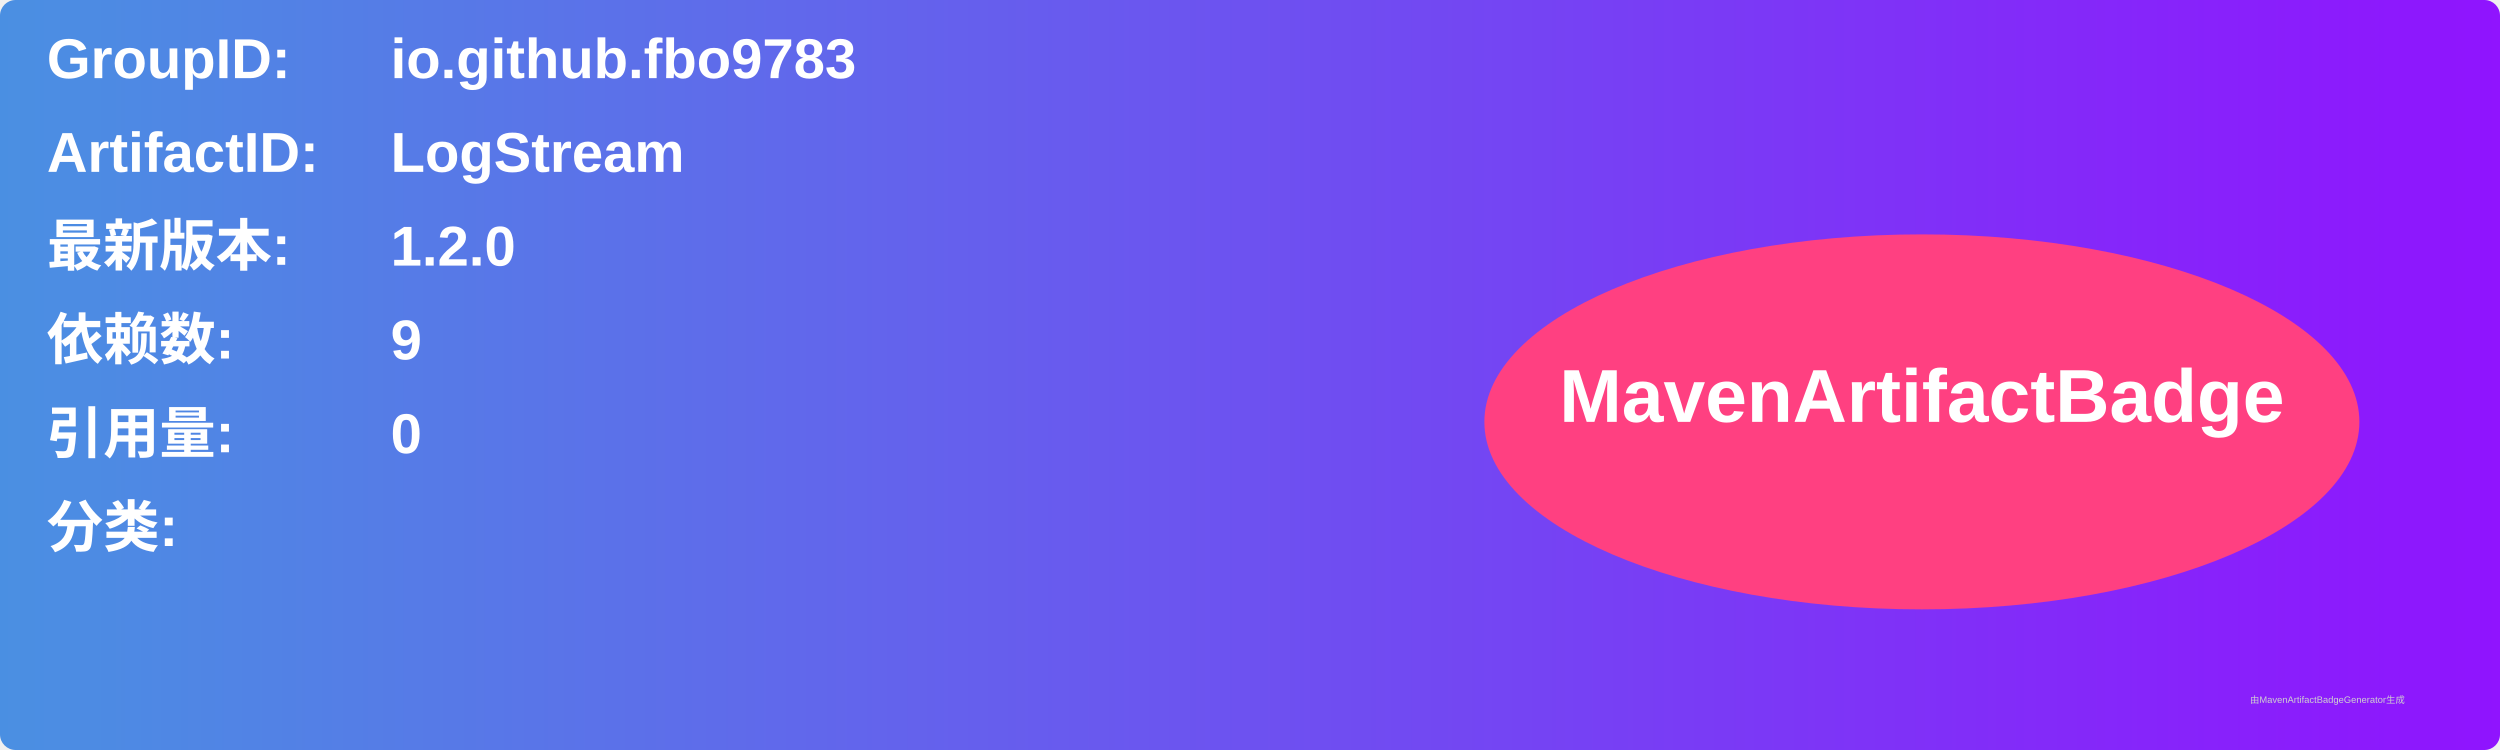
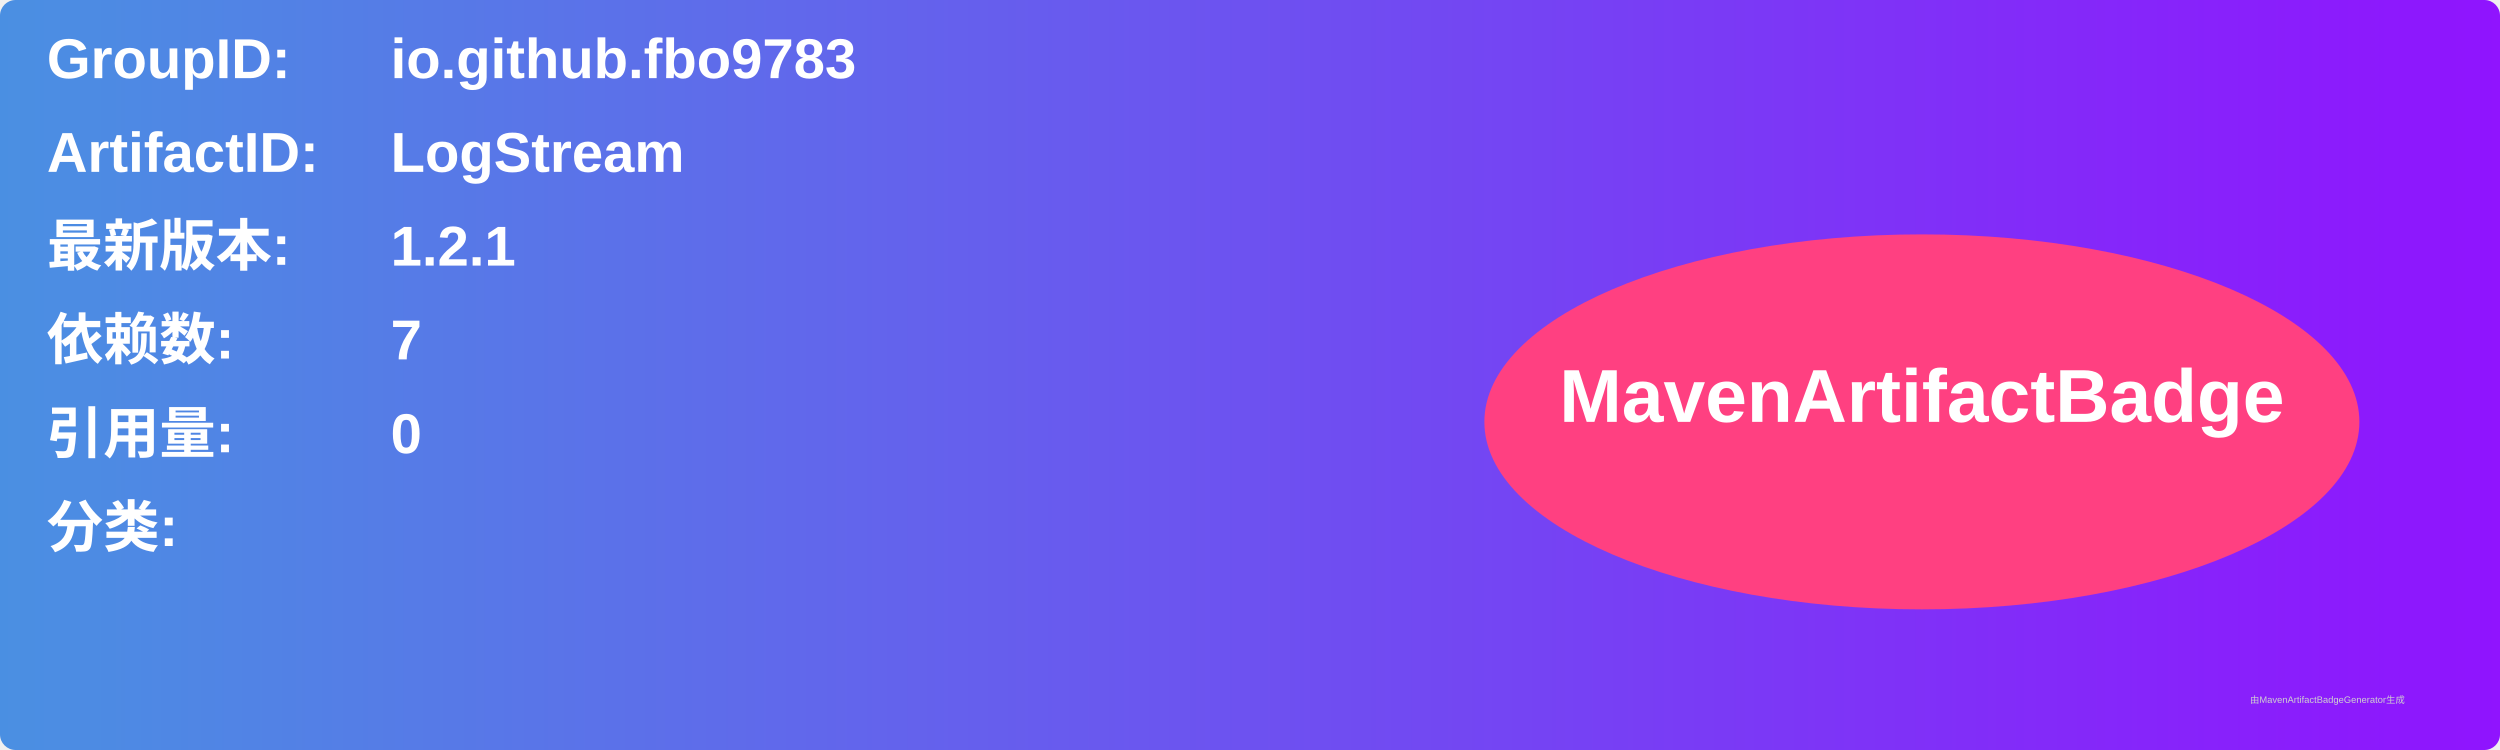
<svg xmlns="http://www.w3.org/2000/svg" width="800" height="240" viewBox="0 0 800 240">
  <linearGradient id="grad" x1="0%" y1="0%" x2="100%" y2="0%">
    <stop offset="0%" stop-color="#4a90e2" />
    <stop offset="100%" stop-color="#9013fe" />
  </linearGradient>
  <rect width="100%" height="100%" rx="5" ry="5" fill="url(#grad)" />
  <g transform="translate(15, 15)">
    <text x="0" y="10" font-family="Arial" font-size="18" fill="white" font-weight="bold" width="260">GroupID:</text>
    <text x="110" y="10" font-family="Arial" font-size="18" fill="white" font-weight="bold" width="460">io.github.fbo9783</text>
    <text x="0" y="40" font-family="Arial" font-size="18" fill="white" font-weight="bold" width="260">ArtifactID:</text>
    <text x="110" y="40" font-family="Arial" font-size="18" fill="white" font-weight="bold" width="460">LogStream</text>
    <text x="0" y="70" font-family="Arial" font-size="18" fill="white" font-weight="bold">最新版本:</text>
    <text x="110" y="70" font-family="Arial" font-size="18" fill="white" font-weight="bold">
-       <tspan font-weight="bold">1.2.0</tspan>
+       <tspan font-weight="bold">1.2.1</tspan>
    </text>
    <text x="0" y="100" font-family="Arial" font-size="18" fill="white" font-weight="bold">依赖数: </text>
    <text x="110" y="100" font-family="Arial" font-size="18" fill="white">
-       <tspan font-weight="bold">9</tspan>
+       <tspan font-weight="bold">7</tspan>
    </text>
    <text x="0" y="130" font-family="Arial" font-size="18" fill="white" font-weight="bold">引用量: </text>
    <text x="110" y="130" font-family="Arial" font-size="18" fill="white">
      <tspan font-weight="bold">0</tspan>
    </text>
    <text x="0" y="160" font-family="Arial" font-size="18" fill="white" font-weight="bold">分类:</text>
    <text x="10" y="190" font-family="Arial" font-size="10" fill="white">
      <tspan font-weight="bold" />
    </text>
    <ellipse cx="600" cy="120" rx="140" ry="60" fill="#ff4081" />
    <text x="600" y="120" text-anchor="middle" font-family="Arial" font-size="24" fill="white" font-weight="bold">MavenArtifactBadge</text>
  </g>
  <text x="720" y="225" font-family="Arial" font-size="3" fill="#d0d0d0">由MavenArtifactBadgeGenerator生成</text>
</svg>
